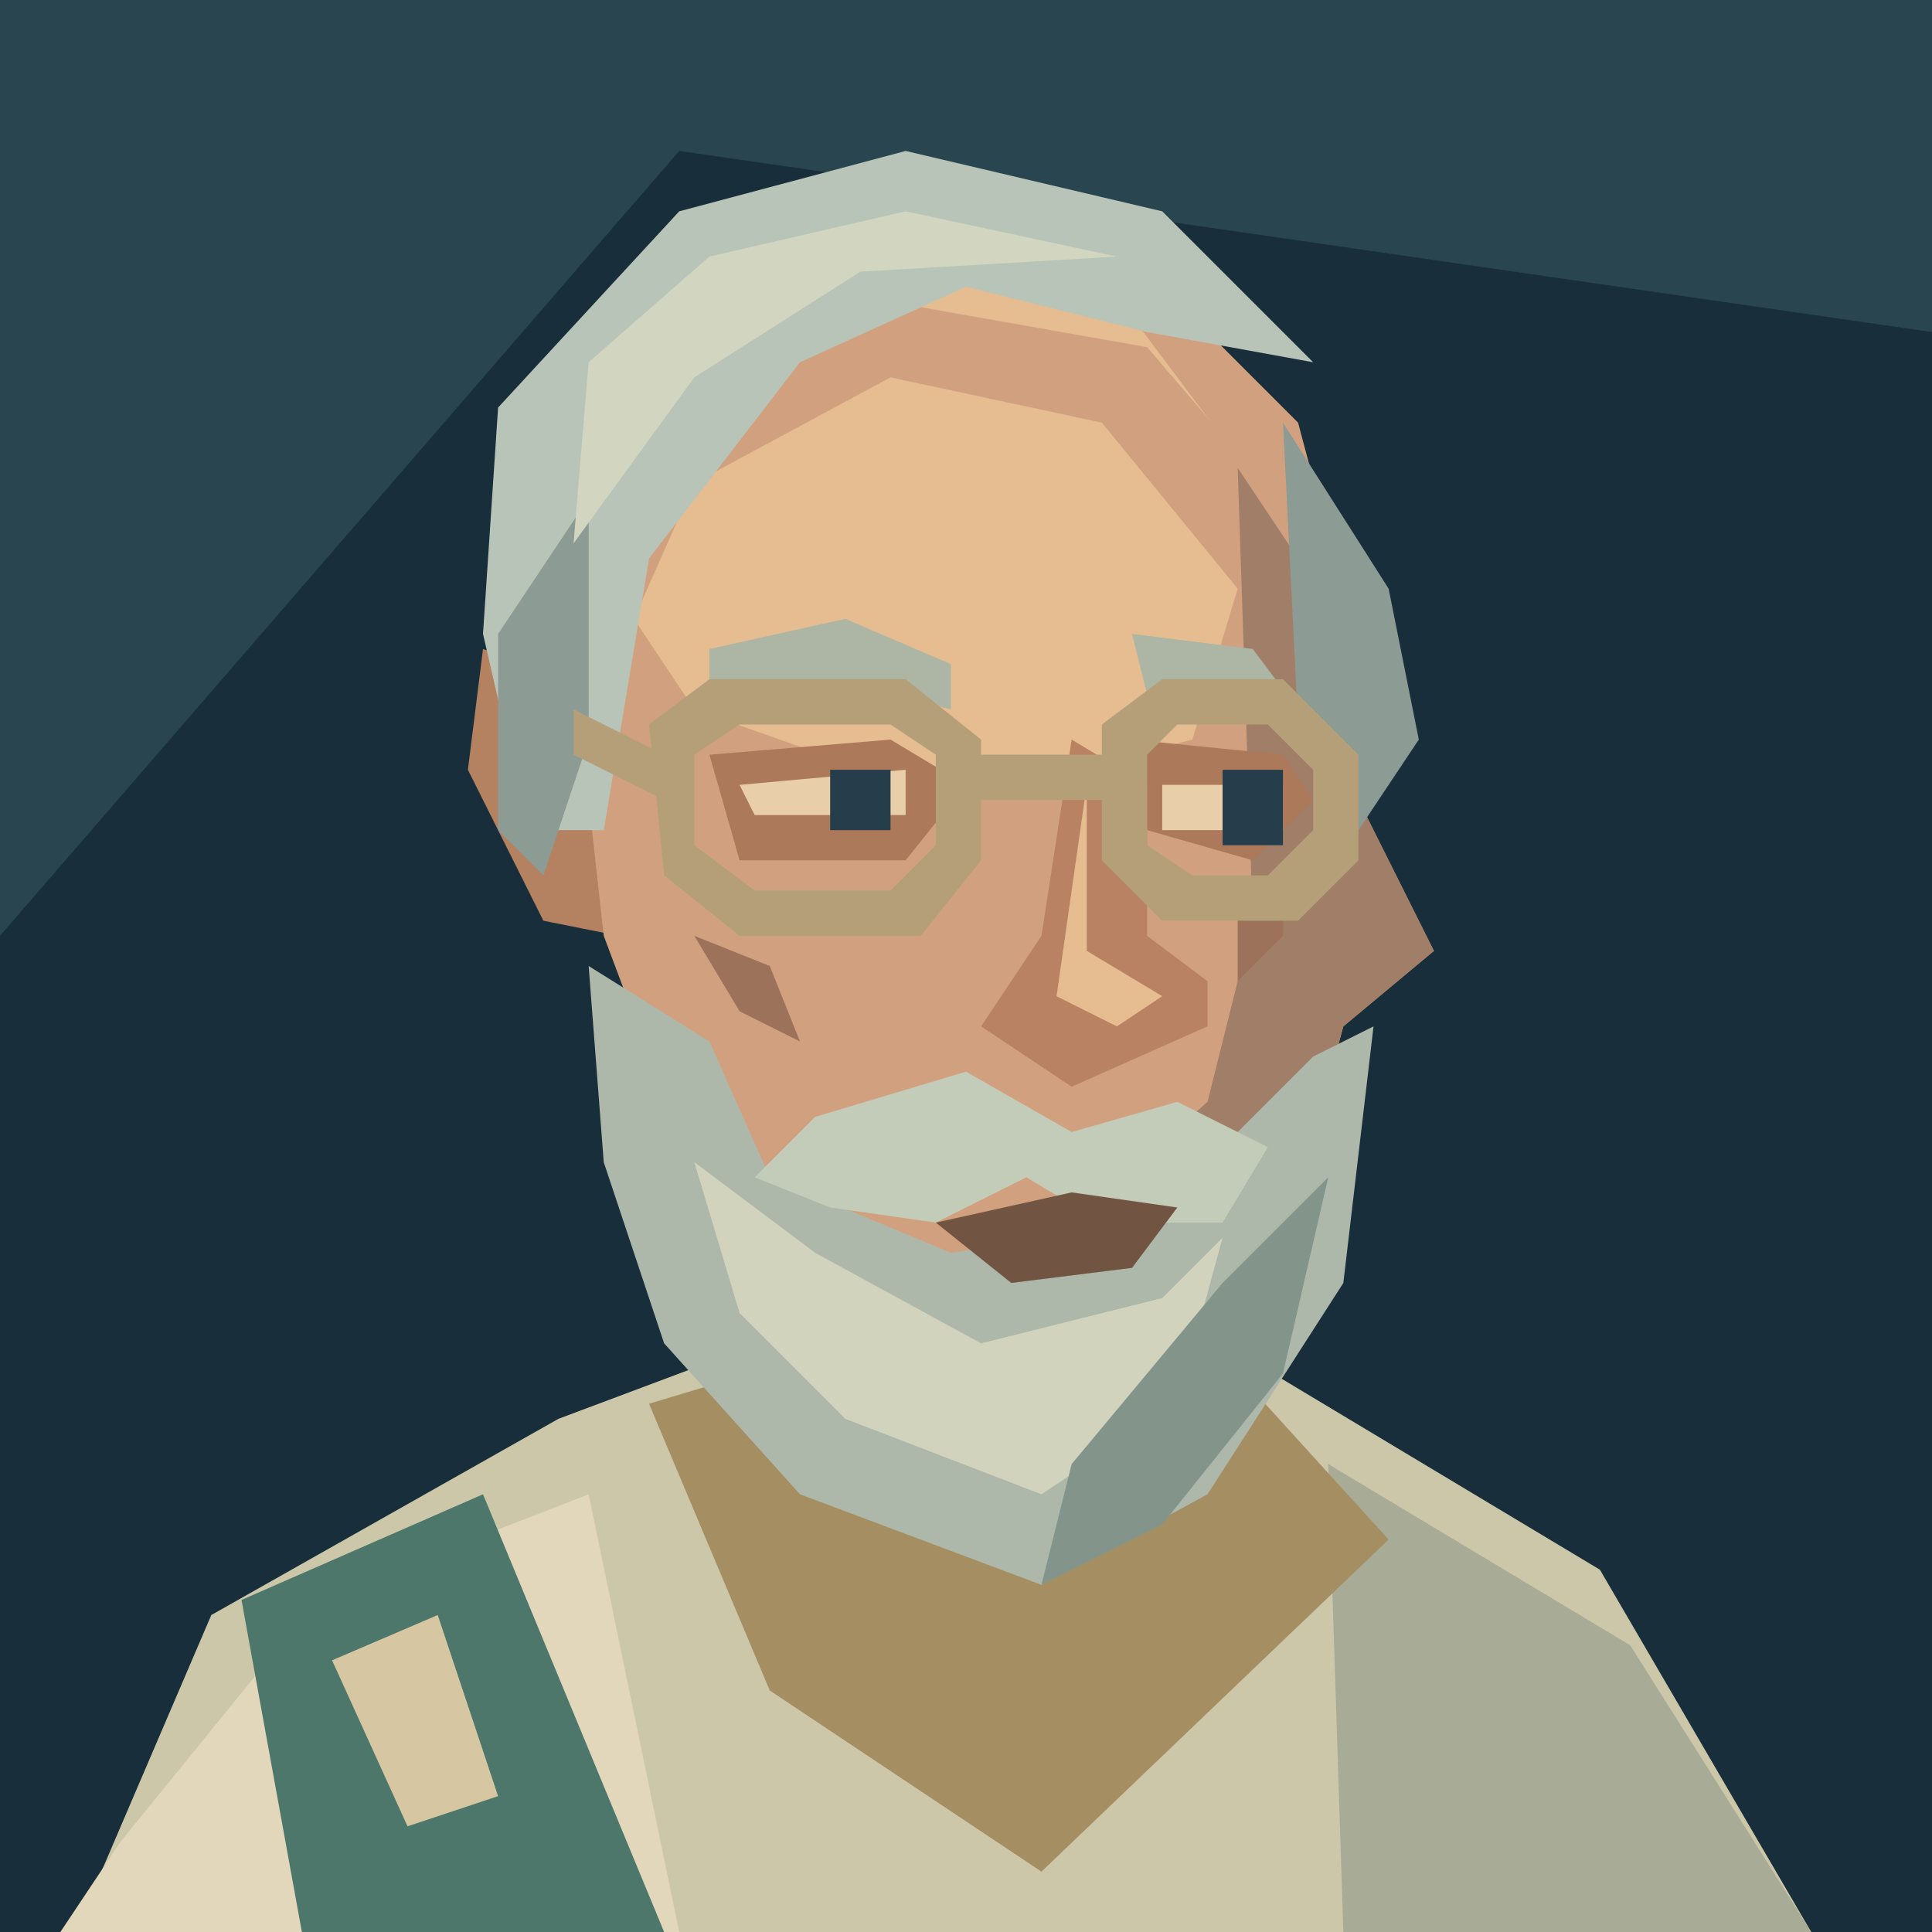
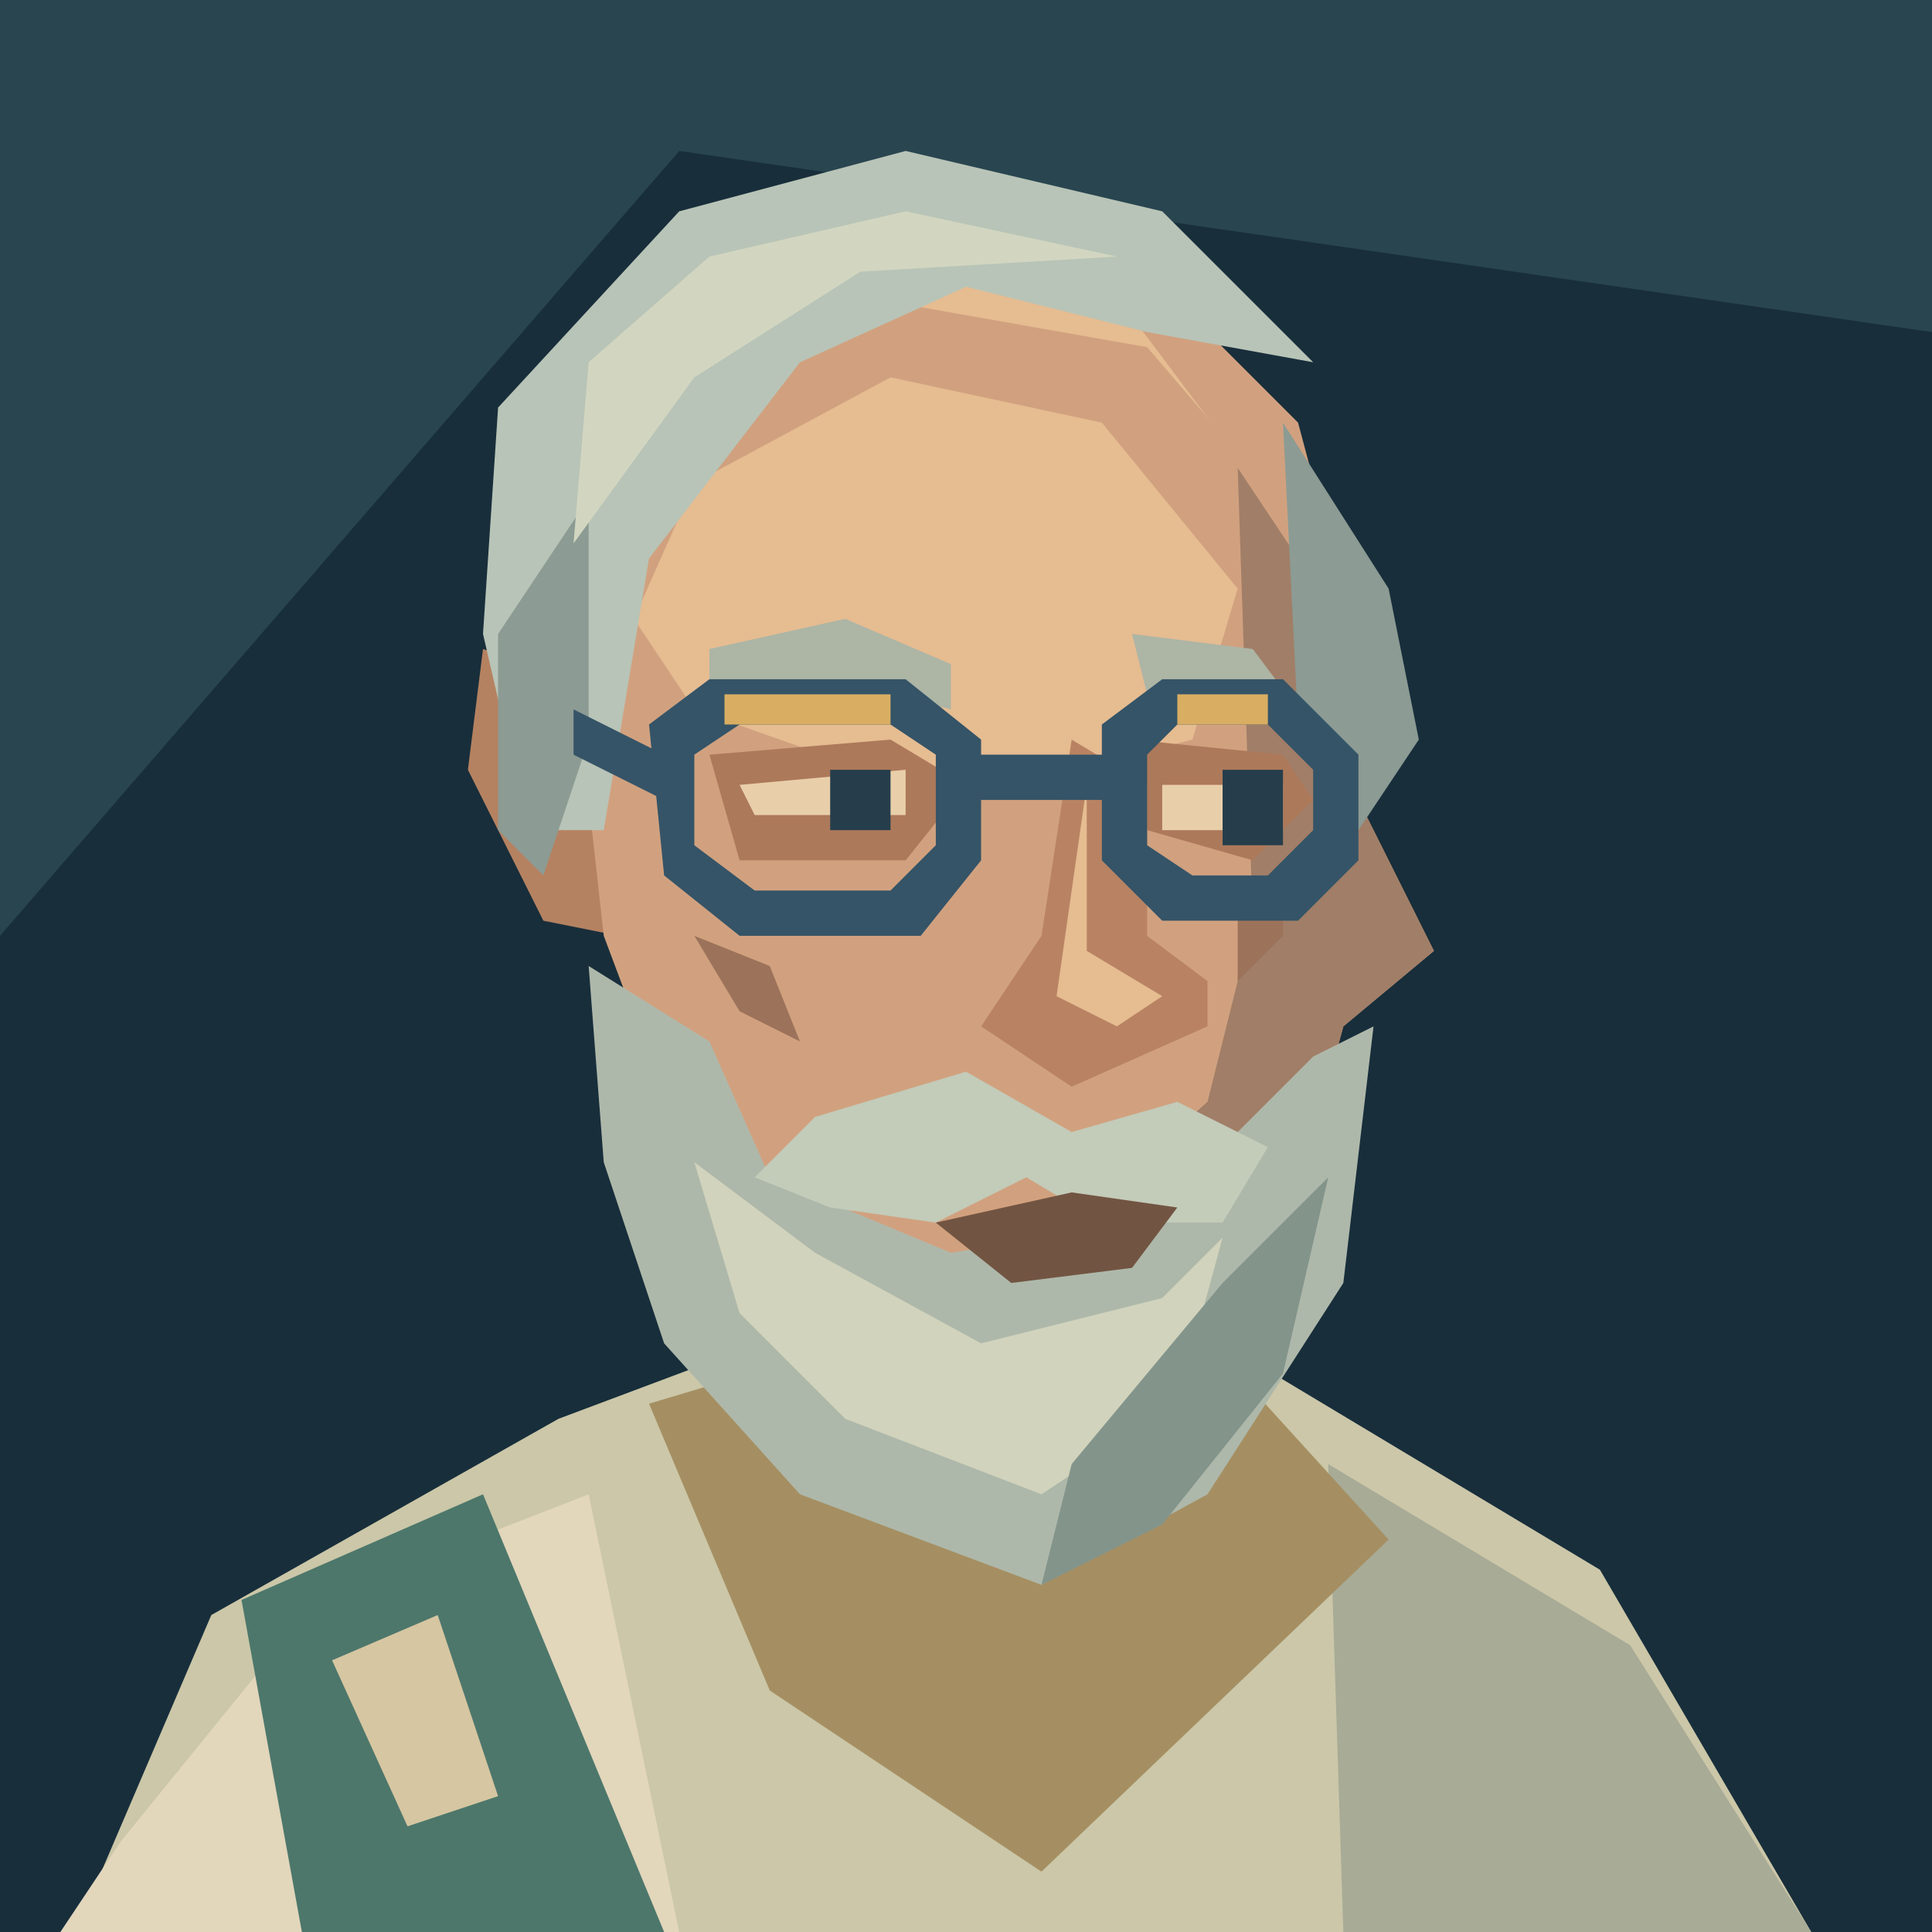
<svg xmlns="http://www.w3.org/2000/svg" width="128" height="128" viewBox="0 0 128 128">
  <path d="M0 0H128V128H0Z" fill="#182e3b" />
  <path d="M0 0H128V22L45 10L0 62Z" fill="#294550" />
  <path d="M5 128L14 107 37 94 53 88 81 89 106 104 120 128Z" fill="#cbc7a8" />
  <path d="M8 122L21 106 39 99 45 128H4Z" fill="#e2d6bb" />
  <path d="M88 97L108 109 120 128H89Z" fill="#a8ab96" />
  <path d="M53 75L52 97 68 109 83 94 79 76Z" fill="#b58261" />
  <path d="M60 83L79 80 83 94 68 106 58 95Z" fill="#96674f" />
  <path d="M43 93L53 90 66 104 82 91 92 102 69 124 51 112Z" fill="#a58f62" />
  <path d="M16 106L32 99 44 128H20Z" fill="#4d776b" />
  <path d="M22 110L29 107 33 119 27 121Z" fill="#d6c6a1" />
  <path d="M38 45L32 43 31 51 36 61 41 62Z" fill="#b58261" />
  <path d="M38 43L40 28 49 17 62 14 76 18 86 28 90 43 86 58 74 66 48 61Z" fill="#d1a17f" />
  <path d="M43 29L51 20 63 17 75 21 81 29 68 28 55 32 43 40Z" fill="#e6bc91" />
  <path d="M45 29L59 20 76 23 88 37 90 53 95 63 89 68 86 79 74 91 60 91 46 78 40 62 38 44Z" fill="#d1a17f" />
  <path d="M46 32L59 25 73 28 82 39 79 49 63 53 46 47 42 41Z" fill="#e6bc91" />
  <path d="M82 31L88 40 90 53 95 63 89 68 86 79 74 91H66L71 81 80 73 83 61Z" fill="#a17e67" />
  <path d="M32 42L33 27 45 14 60 10 77 14 87 24 76 22 64 19 53 24 43 37 40 55 35 55Z" fill="#b8c4b7" />
  <path d="M33 42L39 33 39 49 36 58 33 55Z M85 28L92 39 94 49 90 55 86 48Z" fill="#8c9b93" />
  <path d="M39 24L47 17 60 14 74 17 57 18 46 25 38 36Z" fill="#d2d6c0" />
  <path d="M47 43L56 41 63 44 63 47 55 45 47 47Z M75 42L83 43 86 47 83 48 76 46Z" fill="#adb5a5" />
  <path d="M47 50L59 49 64 52 60 57 49 57Z M75 49L85 50 87 53 83 57 76 55Z" fill="#ad795b" />
  <path d="M49 52L60 51V54H50Z M77 52H85V55H77Z" fill="#e8cfaa" />
  <path d="M55 51H59V55H55Z M81 51H85V56H81Z" fill="#263e4b" />
  <path d="M71 49L69 62 65 68 71 72 80 68 80 65 76 62 76 52Z" fill="#b98363" />
  <path d="M72 52L72 63 77 66 74 68 70 66Z" fill="#e6bc91" />
  <path d="M46 62L51 64 53 69 49 67Z M82 61L85 59V62L82 65Z" fill="#9c735a" />
  <path d="M39 64L47 69 51 78 63 83 76 81 87 70 91 68 89 85 80 99 69 105 53 99 44 89 40 77Z" fill="#aeb8aa" />
  <path d="M46 77L54 83 65 89 77 86 81 82 78 93 69 99 56 94 49 87Z" fill="#d1d3bc" />
  <path d="M81 85L88 78 85 91 77 101 69 105 71 97Z" fill="#83948b" />
  <path d="M54 74L64 71 71 75 78 73 84 76 81 81 73 81 68 78 62 81 55 80 50 78Z" fill="#c3cbb9" />
  <path d="M62 81L71 79 78 80 75 84 67 85Z" fill="#725442" />
-   <path d="M43 48L47 45H60L65 49V57L61 62H49L44 58Z M46 50V56L50 59H59L62 56V50L59 48H49Z M73 48L77 45H85L90 50V57L86 61H77L73 57Z M76 50V56L79 58H84L87 55V51L84 48H78Z M65 50H73V53H65Z M38 47L44 50V53L38 50Z" fill="#b49f79" />
+   <path d="M43 48L47 45H60L65 49V57L61 62H49L44 58Z M46 50V56L50 59H59L62 56V50L59 48H49Z M73 48L77 45H85L90 50V57L86 61H77L73 57Z M76 50V56L79 58H84L87 55V51L84 48H78Z M65 50H73V53H65Z M38 47L44 50V53L38 50Z" fill="#355467" />
+   <path d="M48 46H59V48H48Z M78 46H84V48H78Z" fill="#d9ae62" />
</svg>
